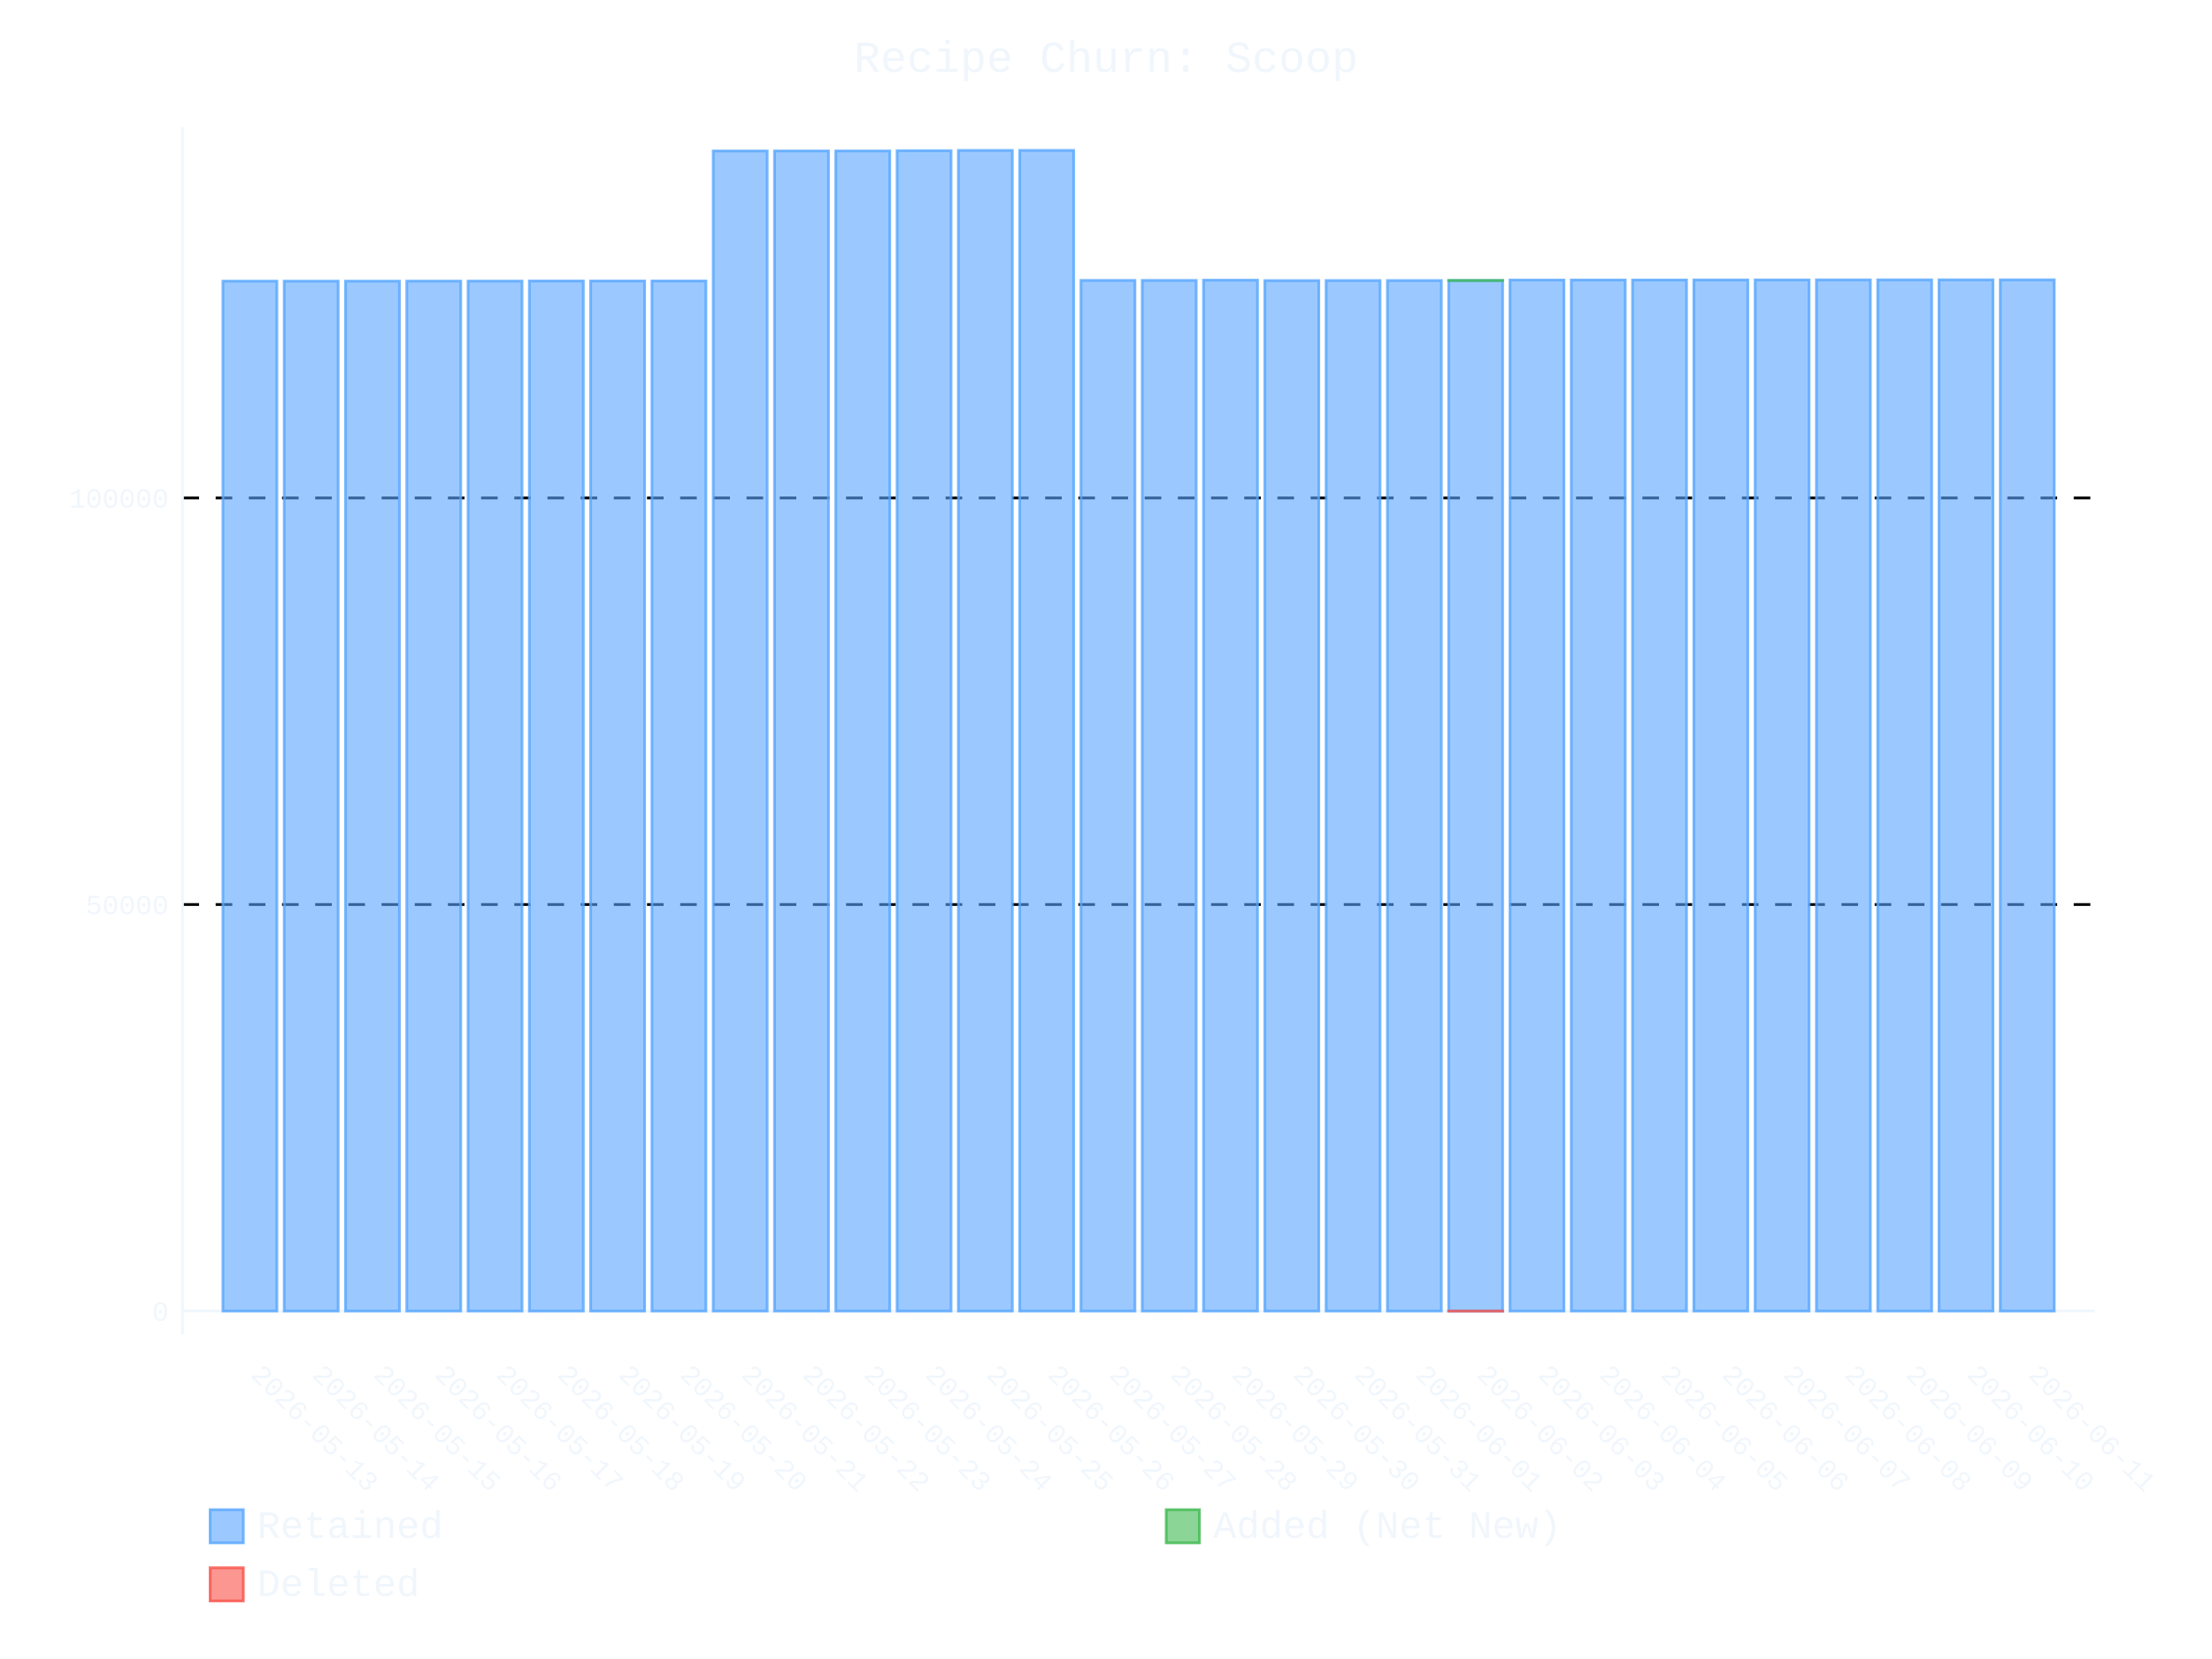
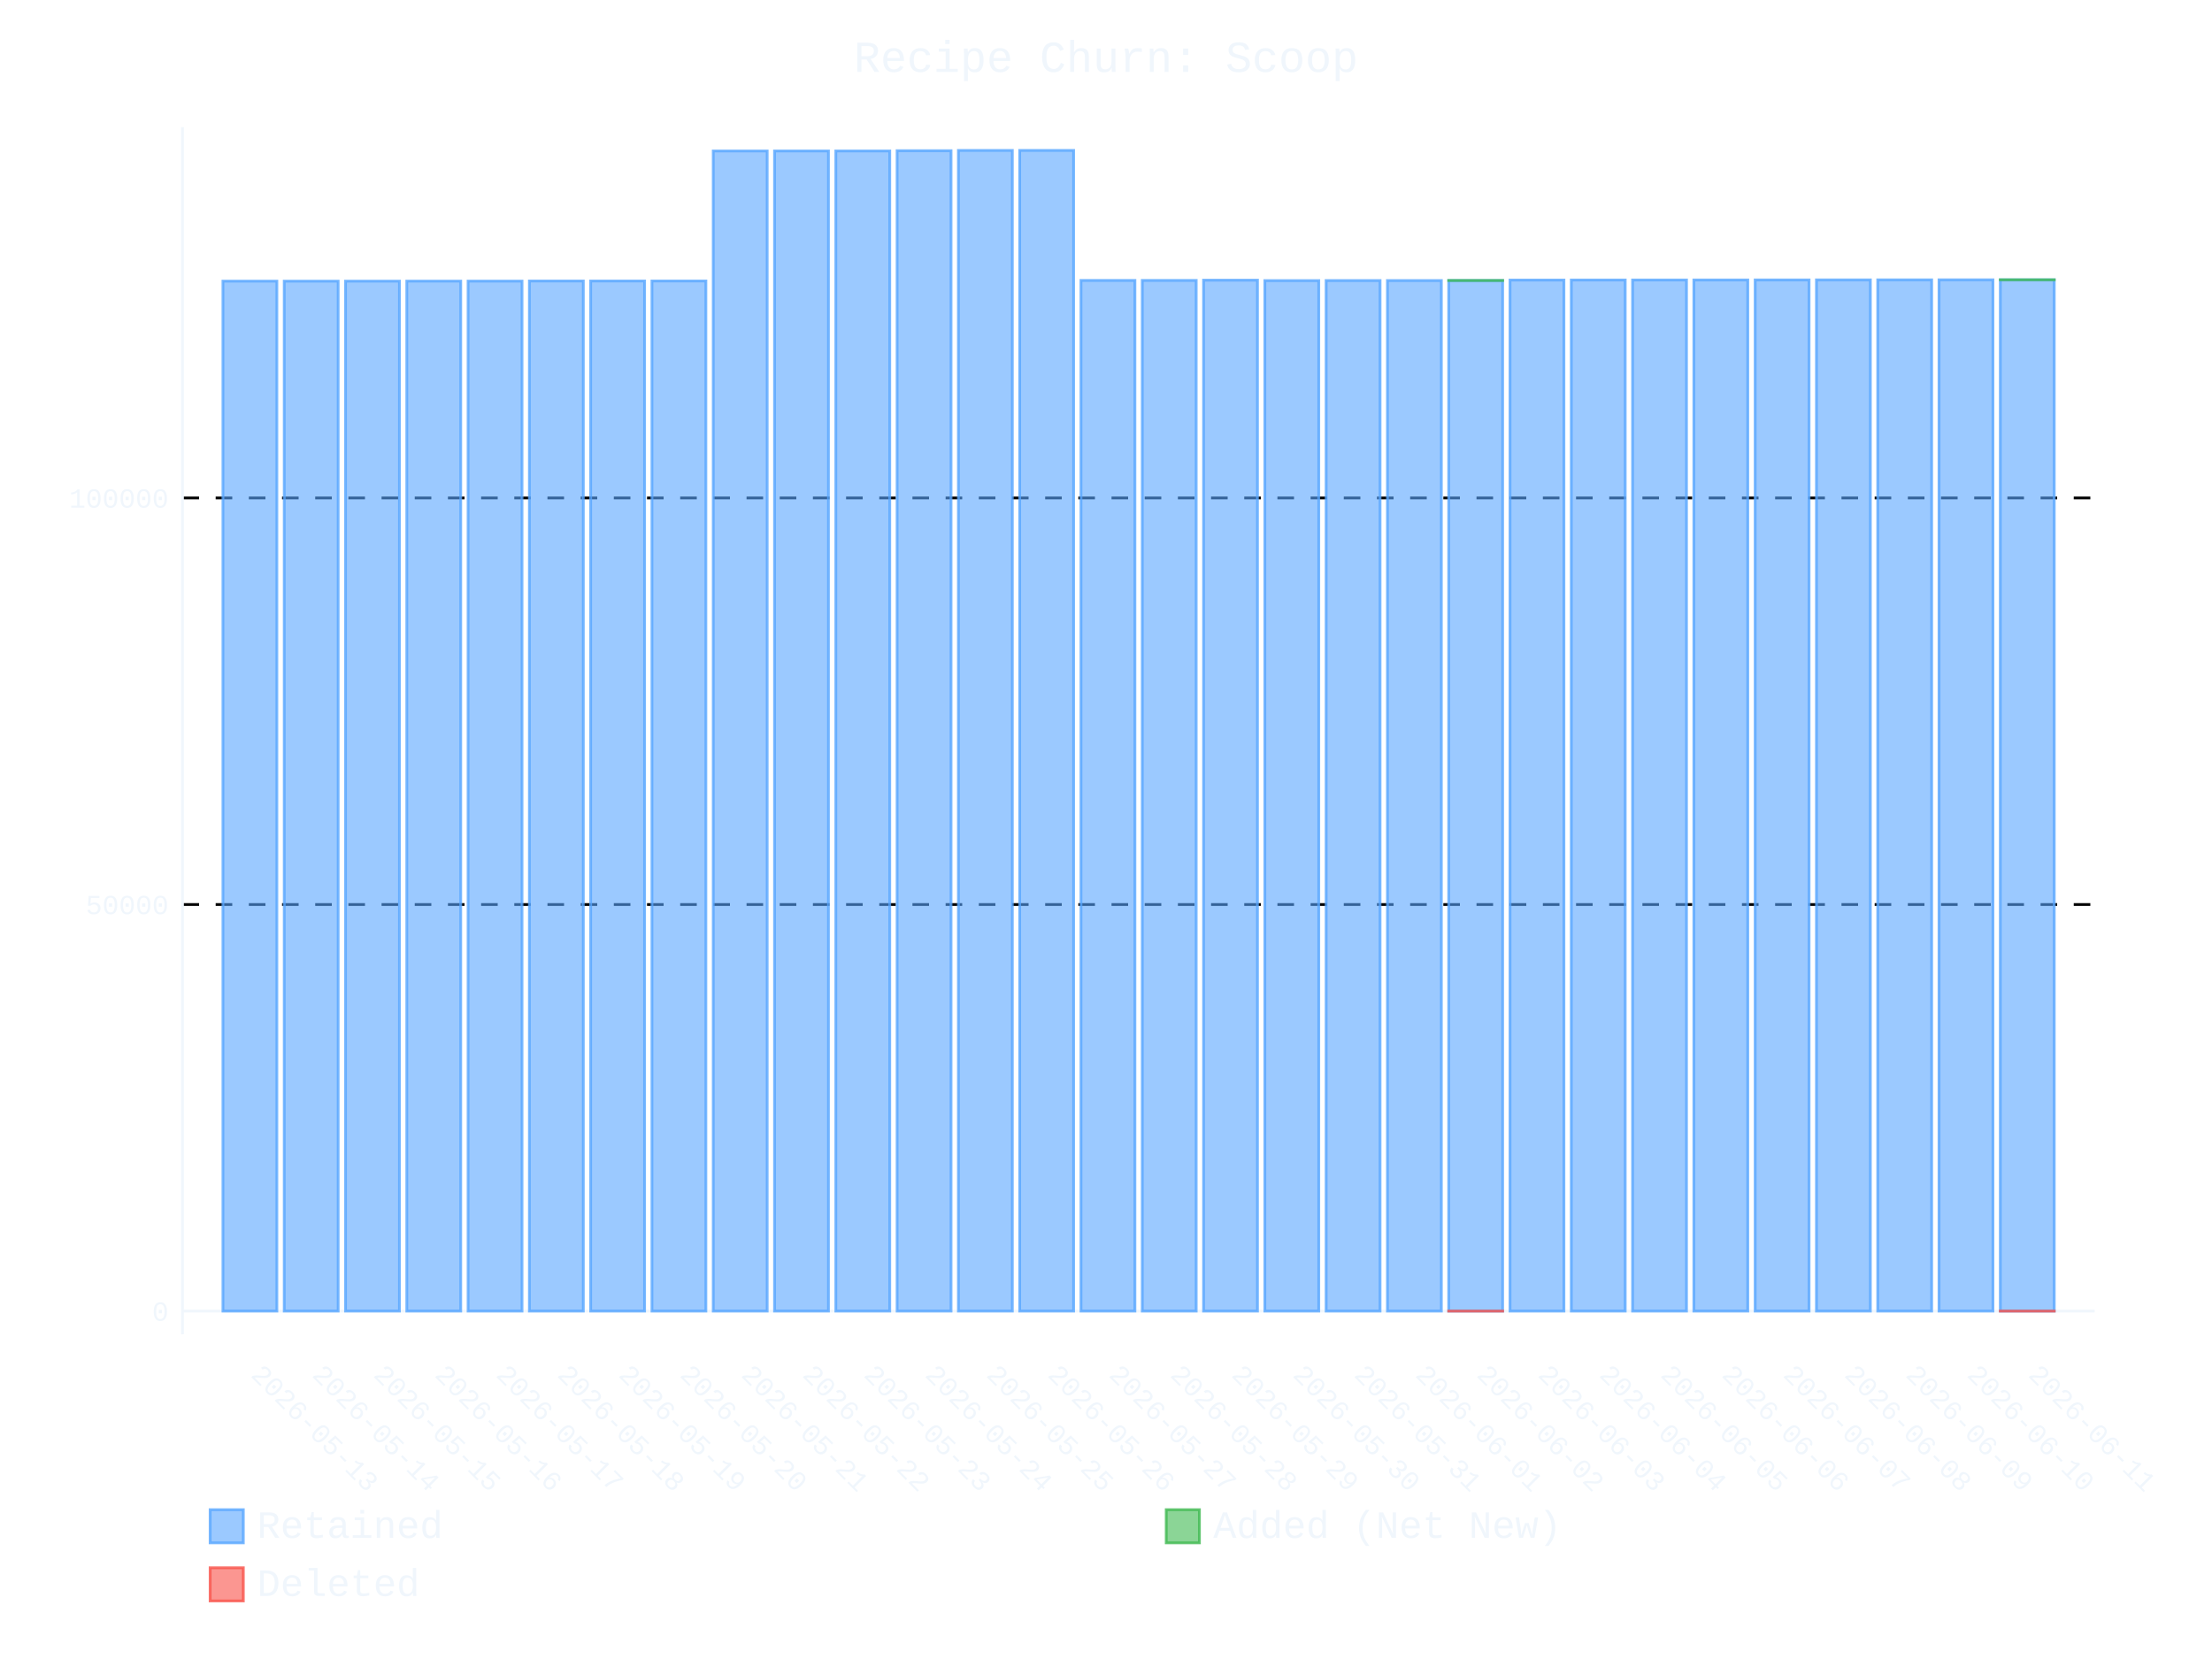
- <svg xmlns="http://www.w3.org/2000/svg" id="chart-18e4ac6b-4e52-41f9-841d-85074f6e7eaa" class="pygal-chart" viewBox="0 0 800 600">
+ <svg xmlns="http://www.w3.org/2000/svg" id="chart-e19e5644-bbbb-4cd6-b72f-04212e813f81" class="pygal-chart" viewBox="0 0 800 600">
  <defs>
-     <style type="text/css">#chart-18e4ac6b-4e52-41f9-841d-85074f6e7eaa{-webkit-user-select:none;-webkit-font-smoothing:antialiased;font-family:Consolas,"Liberation Mono",Menlo,Courier,monospace}#chart-18e4ac6b-4e52-41f9-841d-85074f6e7eaa .title{font-family:Consolas,"Liberation Mono",Menlo,Courier,monospace;font-size:16px}#chart-18e4ac6b-4e52-41f9-841d-85074f6e7eaa .legends .legend text{font-family:Consolas,"Liberation Mono",Menlo,Courier,monospace;font-size:14px}#chart-18e4ac6b-4e52-41f9-841d-85074f6e7eaa .axis text{font-family:Consolas,"Liberation Mono",Menlo,Courier,monospace;font-size:10px}#chart-18e4ac6b-4e52-41f9-841d-85074f6e7eaa .axis text.major{font-family:Consolas,"Liberation Mono",Menlo,Courier,monospace;font-size:10px}#chart-18e4ac6b-4e52-41f9-841d-85074f6e7eaa .text-overlay text.value{font-family:Consolas,"Liberation Mono",Menlo,Courier,monospace;font-size:16px}#chart-18e4ac6b-4e52-41f9-841d-85074f6e7eaa .text-overlay text.label{font-family:Consolas,"Liberation Mono",Menlo,Courier,monospace;font-size:10px}#chart-18e4ac6b-4e52-41f9-841d-85074f6e7eaa .tooltip{font-family:Consolas,"Liberation Mono",Menlo,Courier,monospace;font-size:14px}#chart-18e4ac6b-4e52-41f9-841d-85074f6e7eaa text.no_data{font-family:Consolas,"Liberation Mono",Menlo,Courier,monospace;font-size:64px}
- #chart-18e4ac6b-4e52-41f9-841d-85074f6e7eaa{background-color:transparent}#chart-18e4ac6b-4e52-41f9-841d-85074f6e7eaa path,#chart-18e4ac6b-4e52-41f9-841d-85074f6e7eaa line,#chart-18e4ac6b-4e52-41f9-841d-85074f6e7eaa rect,#chart-18e4ac6b-4e52-41f9-841d-85074f6e7eaa circle{-webkit-transition:400ms ease-in;-moz-transition:400ms ease-in;transition:400ms ease-in}#chart-18e4ac6b-4e52-41f9-841d-85074f6e7eaa .graph &gt; .background{fill:transparent}#chart-18e4ac6b-4e52-41f9-841d-85074f6e7eaa .plot &gt; .background{fill:transparent}#chart-18e4ac6b-4e52-41f9-841d-85074f6e7eaa .graph{fill:#f0f6fc}#chart-18e4ac6b-4e52-41f9-841d-85074f6e7eaa text.no_data{fill:#f0f6fc}#chart-18e4ac6b-4e52-41f9-841d-85074f6e7eaa .title{fill:#f0f6fc}#chart-18e4ac6b-4e52-41f9-841d-85074f6e7eaa .legends .legend text{fill:#f0f6fc}#chart-18e4ac6b-4e52-41f9-841d-85074f6e7eaa .legends .legend:hover text{fill:#f0f6fc}#chart-18e4ac6b-4e52-41f9-841d-85074f6e7eaa .axis .line{stroke:#f0f6fc}#chart-18e4ac6b-4e52-41f9-841d-85074f6e7eaa .axis .guide.line{stroke:#9198a1}#chart-18e4ac6b-4e52-41f9-841d-85074f6e7eaa .axis .major.line{stroke:#f0f6fc}#chart-18e4ac6b-4e52-41f9-841d-85074f6e7eaa .axis text.major{fill:#f0f6fc}#chart-18e4ac6b-4e52-41f9-841d-85074f6e7eaa .axis.y .guides:hover .guide.line,#chart-18e4ac6b-4e52-41f9-841d-85074f6e7eaa .line-graph .axis.x .guides:hover .guide.line,#chart-18e4ac6b-4e52-41f9-841d-85074f6e7eaa .stackedline-graph .axis.x .guides:hover .guide.line,#chart-18e4ac6b-4e52-41f9-841d-85074f6e7eaa .xy-graph .axis.x .guides:hover .guide.line{stroke:#f0f6fc}#chart-18e4ac6b-4e52-41f9-841d-85074f6e7eaa .axis .guides:hover text{fill:#f0f6fc}#chart-18e4ac6b-4e52-41f9-841d-85074f6e7eaa .reactive{fill-opacity:.6;stroke-opacity:.8;stroke-width:1}#chart-18e4ac6b-4e52-41f9-841d-85074f6e7eaa .ci{stroke:#f0f6fc}#chart-18e4ac6b-4e52-41f9-841d-85074f6e7eaa .reactive.active,#chart-18e4ac6b-4e52-41f9-841d-85074f6e7eaa .active .reactive{fill-opacity:.9;stroke-opacity:.9;stroke-width:4}#chart-18e4ac6b-4e52-41f9-841d-85074f6e7eaa .ci .reactive.active{stroke-width:1.5}#chart-18e4ac6b-4e52-41f9-841d-85074f6e7eaa .series text{fill:#f0f6fc}#chart-18e4ac6b-4e52-41f9-841d-85074f6e7eaa .tooltip rect{fill:transparent;stroke:#f0f6fc;-webkit-transition:opacity 400ms ease-in;-moz-transition:opacity 400ms ease-in;transition:opacity 400ms ease-in}#chart-18e4ac6b-4e52-41f9-841d-85074f6e7eaa .tooltip .label{fill:#f0f6fc}#chart-18e4ac6b-4e52-41f9-841d-85074f6e7eaa .tooltip .label{fill:#f0f6fc}#chart-18e4ac6b-4e52-41f9-841d-85074f6e7eaa .tooltip .legend{font-size:.8em;fill:#9198a1}#chart-18e4ac6b-4e52-41f9-841d-85074f6e7eaa .tooltip .x_label{font-size:.6em;fill:#f0f6fc}#chart-18e4ac6b-4e52-41f9-841d-85074f6e7eaa .tooltip .xlink{font-size:.5em;text-decoration:underline}#chart-18e4ac6b-4e52-41f9-841d-85074f6e7eaa .tooltip .value{font-size:1.5em}#chart-18e4ac6b-4e52-41f9-841d-85074f6e7eaa .bound{font-size:.5em}#chart-18e4ac6b-4e52-41f9-841d-85074f6e7eaa .max-value{font-size:.75em;fill:#9198a1}#chart-18e4ac6b-4e52-41f9-841d-85074f6e7eaa .map-element{fill:transparent;stroke:#9198a1 !important}#chart-18e4ac6b-4e52-41f9-841d-85074f6e7eaa .map-element .reactive{fill-opacity:inherit;stroke-opacity:inherit}#chart-18e4ac6b-4e52-41f9-841d-85074f6e7eaa .color-0,#chart-18e4ac6b-4e52-41f9-841d-85074f6e7eaa .color-0 a:visited{stroke:#58a6ff;fill:#58a6ff}#chart-18e4ac6b-4e52-41f9-841d-85074f6e7eaa .color-1,#chart-18e4ac6b-4e52-41f9-841d-85074f6e7eaa .color-1 a:visited{stroke:#3fb950;fill:#3fb950}#chart-18e4ac6b-4e52-41f9-841d-85074f6e7eaa .color-2,#chart-18e4ac6b-4e52-41f9-841d-85074f6e7eaa .color-2 a:visited{stroke:#f85149;fill:#f85149}#chart-18e4ac6b-4e52-41f9-841d-85074f6e7eaa .text-overlay .color-0 text{fill:black}#chart-18e4ac6b-4e52-41f9-841d-85074f6e7eaa .text-overlay .color-1 text{fill:black}#chart-18e4ac6b-4e52-41f9-841d-85074f6e7eaa .text-overlay .color-2 text{fill:black}
- #chart-18e4ac6b-4e52-41f9-841d-85074f6e7eaa text.no_data{text-anchor:middle}#chart-18e4ac6b-4e52-41f9-841d-85074f6e7eaa .guide.line{fill:none}#chart-18e4ac6b-4e52-41f9-841d-85074f6e7eaa .centered{text-anchor:middle}#chart-18e4ac6b-4e52-41f9-841d-85074f6e7eaa .title{text-anchor:middle}#chart-18e4ac6b-4e52-41f9-841d-85074f6e7eaa .legends .legend text{fill-opacity:1}#chart-18e4ac6b-4e52-41f9-841d-85074f6e7eaa .axis.x text{text-anchor:middle}#chart-18e4ac6b-4e52-41f9-841d-85074f6e7eaa .axis.x:not(.web) text[transform]{text-anchor:start}#chart-18e4ac6b-4e52-41f9-841d-85074f6e7eaa .axis.x:not(.web) text[transform].backwards{text-anchor:end}#chart-18e4ac6b-4e52-41f9-841d-85074f6e7eaa .axis.y text{text-anchor:end}#chart-18e4ac6b-4e52-41f9-841d-85074f6e7eaa .axis.y text[transform].backwards{text-anchor:start}#chart-18e4ac6b-4e52-41f9-841d-85074f6e7eaa .axis.y2 text{text-anchor:start}#chart-18e4ac6b-4e52-41f9-841d-85074f6e7eaa .axis.y2 text[transform].backwards{text-anchor:end}#chart-18e4ac6b-4e52-41f9-841d-85074f6e7eaa .axis .guide.line{stroke-dasharray:4,4;stroke:black}#chart-18e4ac6b-4e52-41f9-841d-85074f6e7eaa .axis .major.guide.line{stroke-dasharray:6,6;stroke:black}#chart-18e4ac6b-4e52-41f9-841d-85074f6e7eaa .horizontal .axis.y .guide.line,#chart-18e4ac6b-4e52-41f9-841d-85074f6e7eaa .horizontal .axis.y2 .guide.line,#chart-18e4ac6b-4e52-41f9-841d-85074f6e7eaa .vertical .axis.x .guide.line{opacity:0}#chart-18e4ac6b-4e52-41f9-841d-85074f6e7eaa .horizontal .axis.always_show .guide.line,#chart-18e4ac6b-4e52-41f9-841d-85074f6e7eaa .vertical .axis.always_show .guide.line{opacity:1 !important}#chart-18e4ac6b-4e52-41f9-841d-85074f6e7eaa .axis.y .guides:hover .guide.line,#chart-18e4ac6b-4e52-41f9-841d-85074f6e7eaa .axis.y2 .guides:hover .guide.line,#chart-18e4ac6b-4e52-41f9-841d-85074f6e7eaa .axis.x .guides:hover .guide.line{opacity:1}#chart-18e4ac6b-4e52-41f9-841d-85074f6e7eaa .axis .guides:hover text{opacity:1}#chart-18e4ac6b-4e52-41f9-841d-85074f6e7eaa .nofill{fill:none}#chart-18e4ac6b-4e52-41f9-841d-85074f6e7eaa .subtle-fill{fill-opacity:.2}#chart-18e4ac6b-4e52-41f9-841d-85074f6e7eaa .dot{stroke-width:1px;fill-opacity:1;stroke-opacity:1}#chart-18e4ac6b-4e52-41f9-841d-85074f6e7eaa .dot.active{stroke-width:5px}#chart-18e4ac6b-4e52-41f9-841d-85074f6e7eaa .dot.negative{fill:transparent}#chart-18e4ac6b-4e52-41f9-841d-85074f6e7eaa text,#chart-18e4ac6b-4e52-41f9-841d-85074f6e7eaa tspan{stroke:none !important}#chart-18e4ac6b-4e52-41f9-841d-85074f6e7eaa .series text.active{opacity:1}#chart-18e4ac6b-4e52-41f9-841d-85074f6e7eaa .tooltip rect{fill-opacity:.95;stroke-width:.5}#chart-18e4ac6b-4e52-41f9-841d-85074f6e7eaa .tooltip text{fill-opacity:1}#chart-18e4ac6b-4e52-41f9-841d-85074f6e7eaa .showable{visibility:hidden}#chart-18e4ac6b-4e52-41f9-841d-85074f6e7eaa .showable.shown{visibility:visible}#chart-18e4ac6b-4e52-41f9-841d-85074f6e7eaa .gauge-background{fill:rgba(229,229,229,1);stroke:none}#chart-18e4ac6b-4e52-41f9-841d-85074f6e7eaa .bg-lines{stroke:transparent;stroke-width:2px}</style>
+     <style type="text/css">#chart-e19e5644-bbbb-4cd6-b72f-04212e813f81{-webkit-user-select:none;-webkit-font-smoothing:antialiased;font-family:Consolas,"Liberation Mono",Menlo,Courier,monospace}#chart-e19e5644-bbbb-4cd6-b72f-04212e813f81 .title{font-family:Consolas,"Liberation Mono",Menlo,Courier,monospace;font-size:16px}#chart-e19e5644-bbbb-4cd6-b72f-04212e813f81 .legends .legend text{font-family:Consolas,"Liberation Mono",Menlo,Courier,monospace;font-size:14px}#chart-e19e5644-bbbb-4cd6-b72f-04212e813f81 .axis text{font-family:Consolas,"Liberation Mono",Menlo,Courier,monospace;font-size:10px}#chart-e19e5644-bbbb-4cd6-b72f-04212e813f81 .axis text.major{font-family:Consolas,"Liberation Mono",Menlo,Courier,monospace;font-size:10px}#chart-e19e5644-bbbb-4cd6-b72f-04212e813f81 .text-overlay text.value{font-family:Consolas,"Liberation Mono",Menlo,Courier,monospace;font-size:16px}#chart-e19e5644-bbbb-4cd6-b72f-04212e813f81 .text-overlay text.label{font-family:Consolas,"Liberation Mono",Menlo,Courier,monospace;font-size:10px}#chart-e19e5644-bbbb-4cd6-b72f-04212e813f81 .tooltip{font-family:Consolas,"Liberation Mono",Menlo,Courier,monospace;font-size:14px}#chart-e19e5644-bbbb-4cd6-b72f-04212e813f81 text.no_data{font-family:Consolas,"Liberation Mono",Menlo,Courier,monospace;font-size:64px}
+ #chart-e19e5644-bbbb-4cd6-b72f-04212e813f81{background-color:transparent}#chart-e19e5644-bbbb-4cd6-b72f-04212e813f81 path,#chart-e19e5644-bbbb-4cd6-b72f-04212e813f81 line,#chart-e19e5644-bbbb-4cd6-b72f-04212e813f81 rect,#chart-e19e5644-bbbb-4cd6-b72f-04212e813f81 circle{-webkit-transition:400ms ease-in;-moz-transition:400ms ease-in;transition:400ms ease-in}#chart-e19e5644-bbbb-4cd6-b72f-04212e813f81 .graph &gt; .background{fill:transparent}#chart-e19e5644-bbbb-4cd6-b72f-04212e813f81 .plot &gt; .background{fill:transparent}#chart-e19e5644-bbbb-4cd6-b72f-04212e813f81 .graph{fill:#f0f6fc}#chart-e19e5644-bbbb-4cd6-b72f-04212e813f81 text.no_data{fill:#f0f6fc}#chart-e19e5644-bbbb-4cd6-b72f-04212e813f81 .title{fill:#f0f6fc}#chart-e19e5644-bbbb-4cd6-b72f-04212e813f81 .legends .legend text{fill:#f0f6fc}#chart-e19e5644-bbbb-4cd6-b72f-04212e813f81 .legends .legend:hover text{fill:#f0f6fc}#chart-e19e5644-bbbb-4cd6-b72f-04212e813f81 .axis .line{stroke:#f0f6fc}#chart-e19e5644-bbbb-4cd6-b72f-04212e813f81 .axis .guide.line{stroke:#9198a1}#chart-e19e5644-bbbb-4cd6-b72f-04212e813f81 .axis .major.line{stroke:#f0f6fc}#chart-e19e5644-bbbb-4cd6-b72f-04212e813f81 .axis text.major{fill:#f0f6fc}#chart-e19e5644-bbbb-4cd6-b72f-04212e813f81 .axis.y .guides:hover .guide.line,#chart-e19e5644-bbbb-4cd6-b72f-04212e813f81 .line-graph .axis.x .guides:hover .guide.line,#chart-e19e5644-bbbb-4cd6-b72f-04212e813f81 .stackedline-graph .axis.x .guides:hover .guide.line,#chart-e19e5644-bbbb-4cd6-b72f-04212e813f81 .xy-graph .axis.x .guides:hover .guide.line{stroke:#f0f6fc}#chart-e19e5644-bbbb-4cd6-b72f-04212e813f81 .axis .guides:hover text{fill:#f0f6fc}#chart-e19e5644-bbbb-4cd6-b72f-04212e813f81 .reactive{fill-opacity:.6;stroke-opacity:.8;stroke-width:1}#chart-e19e5644-bbbb-4cd6-b72f-04212e813f81 .ci{stroke:#f0f6fc}#chart-e19e5644-bbbb-4cd6-b72f-04212e813f81 .reactive.active,#chart-e19e5644-bbbb-4cd6-b72f-04212e813f81 .active .reactive{fill-opacity:.9;stroke-opacity:.9;stroke-width:4}#chart-e19e5644-bbbb-4cd6-b72f-04212e813f81 .ci .reactive.active{stroke-width:1.5}#chart-e19e5644-bbbb-4cd6-b72f-04212e813f81 .series text{fill:#f0f6fc}#chart-e19e5644-bbbb-4cd6-b72f-04212e813f81 .tooltip rect{fill:transparent;stroke:#f0f6fc;-webkit-transition:opacity 400ms ease-in;-moz-transition:opacity 400ms ease-in;transition:opacity 400ms ease-in}#chart-e19e5644-bbbb-4cd6-b72f-04212e813f81 .tooltip .label{fill:#f0f6fc}#chart-e19e5644-bbbb-4cd6-b72f-04212e813f81 .tooltip .label{fill:#f0f6fc}#chart-e19e5644-bbbb-4cd6-b72f-04212e813f81 .tooltip .legend{font-size:.8em;fill:#9198a1}#chart-e19e5644-bbbb-4cd6-b72f-04212e813f81 .tooltip .x_label{font-size:.6em;fill:#f0f6fc}#chart-e19e5644-bbbb-4cd6-b72f-04212e813f81 .tooltip .xlink{font-size:.5em;text-decoration:underline}#chart-e19e5644-bbbb-4cd6-b72f-04212e813f81 .tooltip .value{font-size:1.5em}#chart-e19e5644-bbbb-4cd6-b72f-04212e813f81 .bound{font-size:.5em}#chart-e19e5644-bbbb-4cd6-b72f-04212e813f81 .max-value{font-size:.75em;fill:#9198a1}#chart-e19e5644-bbbb-4cd6-b72f-04212e813f81 .map-element{fill:transparent;stroke:#9198a1 !important}#chart-e19e5644-bbbb-4cd6-b72f-04212e813f81 .map-element .reactive{fill-opacity:inherit;stroke-opacity:inherit}#chart-e19e5644-bbbb-4cd6-b72f-04212e813f81 .color-0,#chart-e19e5644-bbbb-4cd6-b72f-04212e813f81 .color-0 a:visited{stroke:#58a6ff;fill:#58a6ff}#chart-e19e5644-bbbb-4cd6-b72f-04212e813f81 .color-1,#chart-e19e5644-bbbb-4cd6-b72f-04212e813f81 .color-1 a:visited{stroke:#3fb950;fill:#3fb950}#chart-e19e5644-bbbb-4cd6-b72f-04212e813f81 .color-2,#chart-e19e5644-bbbb-4cd6-b72f-04212e813f81 .color-2 a:visited{stroke:#f85149;fill:#f85149}#chart-e19e5644-bbbb-4cd6-b72f-04212e813f81 .text-overlay .color-0 text{fill:black}#chart-e19e5644-bbbb-4cd6-b72f-04212e813f81 .text-overlay .color-1 text{fill:black}#chart-e19e5644-bbbb-4cd6-b72f-04212e813f81 .text-overlay .color-2 text{fill:black}
+ #chart-e19e5644-bbbb-4cd6-b72f-04212e813f81 text.no_data{text-anchor:middle}#chart-e19e5644-bbbb-4cd6-b72f-04212e813f81 .guide.line{fill:none}#chart-e19e5644-bbbb-4cd6-b72f-04212e813f81 .centered{text-anchor:middle}#chart-e19e5644-bbbb-4cd6-b72f-04212e813f81 .title{text-anchor:middle}#chart-e19e5644-bbbb-4cd6-b72f-04212e813f81 .legends .legend text{fill-opacity:1}#chart-e19e5644-bbbb-4cd6-b72f-04212e813f81 .axis.x text{text-anchor:middle}#chart-e19e5644-bbbb-4cd6-b72f-04212e813f81 .axis.x:not(.web) text[transform]{text-anchor:start}#chart-e19e5644-bbbb-4cd6-b72f-04212e813f81 .axis.x:not(.web) text[transform].backwards{text-anchor:end}#chart-e19e5644-bbbb-4cd6-b72f-04212e813f81 .axis.y text{text-anchor:end}#chart-e19e5644-bbbb-4cd6-b72f-04212e813f81 .axis.y text[transform].backwards{text-anchor:start}#chart-e19e5644-bbbb-4cd6-b72f-04212e813f81 .axis.y2 text{text-anchor:start}#chart-e19e5644-bbbb-4cd6-b72f-04212e813f81 .axis.y2 text[transform].backwards{text-anchor:end}#chart-e19e5644-bbbb-4cd6-b72f-04212e813f81 .axis .guide.line{stroke-dasharray:4,4;stroke:black}#chart-e19e5644-bbbb-4cd6-b72f-04212e813f81 .axis .major.guide.line{stroke-dasharray:6,6;stroke:black}#chart-e19e5644-bbbb-4cd6-b72f-04212e813f81 .horizontal .axis.y .guide.line,#chart-e19e5644-bbbb-4cd6-b72f-04212e813f81 .horizontal .axis.y2 .guide.line,#chart-e19e5644-bbbb-4cd6-b72f-04212e813f81 .vertical .axis.x .guide.line{opacity:0}#chart-e19e5644-bbbb-4cd6-b72f-04212e813f81 .horizontal .axis.always_show .guide.line,#chart-e19e5644-bbbb-4cd6-b72f-04212e813f81 .vertical .axis.always_show .guide.line{opacity:1 !important}#chart-e19e5644-bbbb-4cd6-b72f-04212e813f81 .axis.y .guides:hover .guide.line,#chart-e19e5644-bbbb-4cd6-b72f-04212e813f81 .axis.y2 .guides:hover .guide.line,#chart-e19e5644-bbbb-4cd6-b72f-04212e813f81 .axis.x .guides:hover .guide.line{opacity:1}#chart-e19e5644-bbbb-4cd6-b72f-04212e813f81 .axis .guides:hover text{opacity:1}#chart-e19e5644-bbbb-4cd6-b72f-04212e813f81 .nofill{fill:none}#chart-e19e5644-bbbb-4cd6-b72f-04212e813f81 .subtle-fill{fill-opacity:.2}#chart-e19e5644-bbbb-4cd6-b72f-04212e813f81 .dot{stroke-width:1px;fill-opacity:1;stroke-opacity:1}#chart-e19e5644-bbbb-4cd6-b72f-04212e813f81 .dot.active{stroke-width:5px}#chart-e19e5644-bbbb-4cd6-b72f-04212e813f81 .dot.negative{fill:transparent}#chart-e19e5644-bbbb-4cd6-b72f-04212e813f81 text,#chart-e19e5644-bbbb-4cd6-b72f-04212e813f81 tspan{stroke:none !important}#chart-e19e5644-bbbb-4cd6-b72f-04212e813f81 .series text.active{opacity:1}#chart-e19e5644-bbbb-4cd6-b72f-04212e813f81 .tooltip rect{fill-opacity:.95;stroke-width:.5}#chart-e19e5644-bbbb-4cd6-b72f-04212e813f81 .tooltip text{fill-opacity:1}#chart-e19e5644-bbbb-4cd6-b72f-04212e813f81 .showable{visibility:hidden}#chart-e19e5644-bbbb-4cd6-b72f-04212e813f81 .showable.shown{visibility:visible}#chart-e19e5644-bbbb-4cd6-b72f-04212e813f81 .gauge-background{fill:rgba(229,229,229,1);stroke:none}#chart-e19e5644-bbbb-4cd6-b72f-04212e813f81 .bg-lines{stroke:transparent;stroke-width:2px}</style>
  </defs>
  <g class="graph stackedbar-graph vertical">
    <rect x="0" y="0" width="800" height="600" class="background" />
    <g transform="translate(66, 46)" class="plot">
      <rect x="0" y="0" width="691.574" height="436.574" class="background" />
      <g class="axis y always_show">
        <g class="guides">
          <path d="M0 428.172 h691.574" class="axis major line" />
          <text x="-5" y="431.672" class="major">0</text>
        </g>
        <g class="guides">
          <path d="M0 281.133 h691.574" class="major guide line" />
          <text x="-5" y="284.633" class="major">50000</text>
        </g>
        <g class="guides">
          <path d="M0 134.094 h691.574" class="major guide line" />
          <text x="-5" y="137.594" class="major">100000</text>
        </g>
      </g>
      <g class="axis x">
        <path d="M0 0 v436.574" class="line" />
        <g class="guides">
          <path d="M24.382 0 v436.574" class="guide line" />
          <text x="24.382" y="451.574" class="" transform="rotate(45 24.3824 451.5736)">2026-05-13</text>
        </g>
        <g class="guides">
          <path d="M46.548 0 v436.574" class="guide line" />
          <text x="46.548" y="451.574" class="" transform="rotate(45 46.54822 451.5736)">2026-05-14</text>
        </g>
        <g class="guides">
          <path d="M68.714 0 v436.574" class="guide line" />
          <text x="68.714" y="451.574" class="" transform="rotate(45 68.71404 451.5736)">2026-05-15</text>
        </g>
        <g class="guides">
          <path d="M90.88 0 v436.574" class="guide line" />
          <text x="90.88" y="451.574" class="" transform="rotate(45 90.87986 451.5736)">2026-05-16</text>
        </g>
        <g class="guides">
          <path d="M113.046 0 v436.574" class="guide line" />
          <text x="113.046" y="451.574" class="" transform="rotate(45 113.0457 451.5736)">2026-05-17</text>
        </g>
        <g class="guides">
          <path d="M135.212 0 v436.574" class="guide line" />
          <text x="135.212" y="451.574" class="" transform="rotate(45 135.2115 451.5736)">2026-05-18</text>
        </g>
        <g class="guides">
          <path d="M157.377 0 v436.574" class="guide line" />
          <text x="157.377" y="451.574" class="" transform="rotate(45 157.3773 451.5736)">2026-05-19</text>
        </g>
        <g class="guides">
          <path d="M179.543 0 v436.574" class="guide line" />
          <text x="179.543" y="451.574" class="" transform="rotate(45 179.5431 451.5736)">2026-05-20</text>
        </g>
        <g class="guides">
          <path d="M201.709 0 v436.574" class="guide line" />
          <text x="201.709" y="451.574" class="" transform="rotate(45 201.709 451.5736)">2026-05-21</text>
        </g>
        <g class="guides">
          <path d="M223.875 0 v436.574" class="guide line" />
          <text x="223.875" y="451.574" class="" transform="rotate(45 223.8748 451.5736)">2026-05-22</text>
        </g>
        <g class="guides">
          <path d="M246.041 0 v436.574" class="guide line" />
          <text x="246.041" y="451.574" class="" transform="rotate(45 246.0406 451.5736)">2026-05-23</text>
        </g>
        <g class="guides">
          <path d="M268.206 0 v436.574" class="guide line" />
          <text x="268.206" y="451.574" class="" transform="rotate(45 268.2064 451.5736)">2026-05-24</text>
        </g>
        <g class="guides">
          <path d="M290.372 0 v436.574" class="guide line" />
          <text x="290.372" y="451.574" class="" transform="rotate(45 290.3722 451.5736)">2026-05-25</text>
        </g>
        <g class="guides">
          <path d="M312.538 0 v436.574" class="guide line" />
          <text x="312.538" y="451.574" class="" transform="rotate(45 312.5381 451.5736)">2026-05-26</text>
        </g>
        <g class="guides">
          <path d="M334.704 0 v436.574" class="guide line" />
          <text x="334.704" y="451.574" class="" transform="rotate(45 334.7039 451.5736)">2026-05-27</text>
        </g>
        <g class="guides">
          <path d="M356.87 0 v436.574" class="guide line" />
          <text x="356.87" y="451.574" class="" transform="rotate(45 356.8697 451.5736)">2026-05-28</text>
        </g>
        <g class="guides">
          <path d="M379.036 0 v436.574" class="guide line" />
          <text x="379.036" y="451.574" class="" transform="rotate(45 379.0355 451.5736)">2026-05-29</text>
        </g>
        <g class="guides">
          <path d="M401.201 0 v436.574" class="guide line" />
          <text x="401.201" y="451.574" class="" transform="rotate(45 401.2013 451.5736)">2026-05-30</text>
        </g>
        <g class="guides">
          <path d="M423.367 0 v436.574" class="guide line" />
          <text x="423.367" y="451.574" class="" transform="rotate(45 423.3672 451.5736)">2026-05-31</text>
        </g>
        <g class="guides">
          <path d="M445.533 0 v436.574" class="guide line" />
          <text x="445.533" y="451.574" class="" transform="rotate(45 445.533 451.5736)">2026-06-01</text>
        </g>
        <g class="guides">
          <path d="M467.699 0 v436.574" class="guide line" />
          <text x="467.699" y="451.574" class="" transform="rotate(45 467.6988 451.5736)">2026-06-02</text>
        </g>
        <g class="guides">
          <path d="M489.865 0 v436.574" class="guide line" />
          <text x="489.865" y="451.574" class="" transform="rotate(45 489.8646 451.5736)">2026-06-03</text>
        </g>
        <g class="guides">
          <path d="M512.03 0 v436.574" class="guide line" />
          <text x="512.03" y="451.574" class="" transform="rotate(45 512.0304 451.5736)">2026-06-04</text>
        </g>
        <g class="guides">
          <path d="M534.196 0 v436.574" class="guide line" />
          <text x="534.196" y="451.574" class="" transform="rotate(45 534.1963 451.5736)">2026-06-05</text>
        </g>
        <g class="guides">
          <path d="M556.362 0 v436.574" class="guide line" />
          <text x="556.362" y="451.574" class="" transform="rotate(45 556.3621 451.5736)">2026-06-06</text>
        </g>
        <g class="guides">
          <path d="M578.528 0 v436.574" class="guide line" />
          <text x="578.528" y="451.574" class="" transform="rotate(45 578.5279 451.5736)">2026-06-07</text>
        </g>
        <g class="guides">
          <path d="M600.694 0 v436.574" class="guide line" />
          <text x="600.694" y="451.574" class="" transform="rotate(45 600.6937 451.5736)">2026-06-08</text>
        </g>
        <g class="guides">
          <path d="M622.86 0 v436.574" class="guide line" />
          <text x="622.86" y="451.574" class="" transform="rotate(45 622.8596 451.5736)">2026-06-09</text>
        </g>
        <g class="guides">
          <path d="M645.025 0 v436.574" class="guide line" />
          <text x="645.025" y="451.574" class="" transform="rotate(45 645.0254 451.5736)">2026-06-10</text>
        </g>
        <g class="guides">
          <path d="M667.191 0 v436.574" class="guide line" />
          <text x="667.191" y="451.574" class="" transform="rotate(45 667.1912 451.5736)">2026-06-11</text>
        </g>
      </g>
      <g class="series serie-0 color-0">
        <g class="bars">
          <g class="bar">
            <rect x="14.629" y="55.672" rx="0" ry="0" width="19.506" height="372.5" class="rect reactive tooltip-trigger" />
          </g>
          <g class="bar">
            <rect x="36.795" y="55.678" rx="0" ry="0" width="19.506" height="372.494" class="rect reactive tooltip-trigger" />
          </g>
          <g class="bar">
            <rect x="58.961" y="55.675" rx="0" ry="0" width="19.506" height="372.497" class="rect reactive tooltip-trigger" />
          </g>
          <g class="bar">
            <rect x="81.127" y="55.666" rx="0" ry="0" width="19.506" height="372.506" class="rect reactive tooltip-trigger" />
          </g>
          <g class="bar">
            <rect x="103.293" y="55.663" rx="0" ry="0" width="19.506" height="372.509" class="rect reactive tooltip-trigger" />
          </g>
          <g class="bar">
            <rect x="125.459" y="55.625" rx="0" ry="0" width="19.506" height="372.547" class="rect reactive tooltip-trigger" />
          </g>
          <g class="bar">
            <rect x="147.624" y="55.622" rx="0" ry="0" width="19.506" height="372.55" class="rect reactive tooltip-trigger" />
          </g>
          <g class="bar">
            <rect x="169.79" y="55.619" rx="0" ry="0" width="19.506" height="372.553" class="rect reactive tooltip-trigger" />
          </g>
          <g class="bar">
            <rect x="191.956" y="8.602" rx="0" ry="0" width="19.506" height="419.571" class="rect reactive tooltip-trigger" />
          </g>
          <g class="bar">
            <rect x="214.122" y="8.599" rx="0" ry="0" width="19.506" height="419.574" class="rect reactive tooltip-trigger" />
          </g>
          <g class="bar">
            <rect x="236.288" y="8.599" rx="0" ry="0" width="19.506" height="419.574" class="rect reactive tooltip-trigger" />
          </g>
          <g class="bar">
            <rect x="258.453" y="8.504" rx="0" ry="0" width="19.506" height="419.668" class="rect reactive tooltip-trigger" />
          </g>
          <g class="bar">
            <rect x="280.619" y="8.399" rx="0" ry="0" width="19.506" height="419.773" class="rect reactive tooltip-trigger" />
          </g>
          <g class="bar">
            <rect x="302.785" y="8.396" rx="0" ry="0" width="19.506" height="419.776" class="rect reactive tooltip-trigger" />
          </g>
          <g class="bar">
            <rect x="324.951" y="55.413" rx="0" ry="0" width="19.506" height="372.759" class="rect reactive tooltip-trigger" />
          </g>
          <g class="bar">
            <rect x="347.117" y="55.41" rx="0" ry="0" width="19.506" height="372.762" class="rect reactive tooltip-trigger" />
          </g>
          <g class="bar">
            <rect x="369.283" y="55.322" rx="0" ry="0" width="19.506" height="372.85" class="rect reactive tooltip-trigger" />
          </g>
          <g class="bar">
            <rect x="391.448" y="55.483" rx="0" ry="0" width="19.506" height="372.689" class="rect reactive tooltip-trigger" />
          </g>
          <g class="bar">
            <rect x="413.614" y="55.457" rx="0" ry="0" width="19.506" height="372.715" class="rect reactive tooltip-trigger" />
          </g>
          <g class="bar">
            <rect x="435.78" y="55.457" rx="0" ry="0" width="19.506" height="372.715" class="rect reactive tooltip-trigger" />
          </g>
          <g class="bar">
            <rect x="457.946" y="55.454" rx="0" ry="0" width="19.506" height="372.718" class="rect reactive tooltip-trigger" />
          </g>
          <g class="bar">
            <rect x="480.112" y="55.278" rx="0" ry="0" width="19.506" height="372.894" class="rect reactive tooltip-trigger" />
          </g>
          <g class="bar">
            <rect x="502.277" y="55.263" rx="0" ry="0" width="19.506" height="372.909" class="rect reactive tooltip-trigger" />
          </g>
          <g class="bar">
            <rect x="524.443" y="55.257" rx="0" ry="0" width="19.506" height="372.915" class="rect reactive tooltip-trigger" />
          </g>
          <g class="bar">
            <rect x="546.609" y="55.248" rx="0" ry="0" width="19.506" height="372.924" class="rect reactive tooltip-trigger" />
          </g>
          <g class="bar">
            <rect x="568.775" y="55.236" rx="0" ry="0" width="19.506" height="372.936" class="rect reactive tooltip-trigger" />
          </g>
          <g class="bar">
            <rect x="590.941" y="55.219" rx="0" ry="0" width="19.506" height="372.953" class="rect reactive tooltip-trigger" />
          </g>
          <g class="bar">
            <rect x="613.107" y="55.207" rx="0" ry="0" width="19.506" height="372.965" class="rect reactive tooltip-trigger" />
          </g>
          <g class="bar">
            <rect x="635.272" y="55.198" rx="0" ry="0" width="19.506" height="372.974" class="rect reactive tooltip-trigger" />
          </g>
          <g class="bar">
            <rect x="657.438" y="55.198" rx="0" ry="0" width="19.506" height="372.974" class="rect reactive tooltip-trigger" />
          </g>
        </g>
      </g>
      <g class="series serie-1 color-1">
        <g class="bars">
          <g class="bar">
            <rect x="14.629" y="55.672" rx="0" ry="0" width="19.506" height="0.0" class="rect reactive tooltip-trigger" />
          </g>
          <g class="bar">
            <rect x="36.795" y="55.678" rx="0" ry="0" width="19.506" height="0.0" class="rect reactive tooltip-trigger" />
          </g>
          <g class="bar">
            <rect x="58.961" y="55.675" rx="0" ry="0" width="19.506" height="0.0" class="rect reactive tooltip-trigger" />
          </g>
          <g class="bar">
            <rect x="81.127" y="55.666" rx="0" ry="0" width="19.506" height="0.0" class="rect reactive tooltip-trigger" />
          </g>
          <g class="bar">
            <rect x="103.293" y="55.663" rx="0" ry="0" width="19.506" height="0.0" class="rect reactive tooltip-trigger" />
          </g>
          <g class="bar">
            <rect x="125.459" y="55.625" rx="0" ry="0" width="19.506" height="0.0" class="rect reactive tooltip-trigger" />
          </g>
          <g class="bar">
            <rect x="147.624" y="55.622" rx="0" ry="0" width="19.506" height="0.0" class="rect reactive tooltip-trigger" />
          </g>
          <g class="bar">
            <rect x="169.79" y="55.619" rx="0" ry="0" width="19.506" height="0.0" class="rect reactive tooltip-trigger" />
          </g>
          <g class="bar">
            <rect x="191.956" y="8.602" rx="0" ry="0" width="19.506" height="0.0" class="rect reactive tooltip-trigger" />
          </g>
          <g class="bar">
            <rect x="214.122" y="8.599" rx="0" ry="0" width="19.506" height="0.0" class="rect reactive tooltip-trigger" />
          </g>
          <g class="bar">
            <rect x="236.288" y="8.599" rx="0" ry="0" width="19.506" height="0.0" class="rect reactive tooltip-trigger" />
          </g>
          <g class="bar">
            <rect x="258.453" y="8.504" rx="0" ry="0" width="19.506" height="0.0" class="rect reactive tooltip-trigger" />
          </g>
          <g class="bar">
            <rect x="280.619" y="8.399" rx="0" ry="0" width="19.506" height="0.0" class="rect reactive tooltip-trigger" />
          </g>
          <g class="bar">
            <rect x="302.785" y="8.396" rx="0" ry="0" width="19.506" height="0.0" class="rect reactive tooltip-trigger" />
          </g>
          <g class="bar">
            <rect x="324.951" y="55.413" rx="0" ry="0" width="19.506" height="0.0" class="rect reactive tooltip-trigger" />
          </g>
          <g class="bar">
            <rect x="347.117" y="55.41" rx="0" ry="0" width="19.506" height="0.0" class="rect reactive tooltip-trigger" />
          </g>
          <g class="bar">
            <rect x="369.283" y="55.322" rx="0" ry="0" width="19.506" height="0.0" class="rect reactive tooltip-trigger" />
          </g>
          <g class="bar">
            <rect x="391.448" y="55.483" rx="0" ry="0" width="19.506" height="0.0" class="rect reactive tooltip-trigger" />
          </g>
          <g class="bar">
            <rect x="413.614" y="55.457" rx="0" ry="0" width="19.506" height="0.0" class="rect reactive tooltip-trigger" />
          </g>
          <g class="bar">
            <rect x="435.78" y="55.457" rx="0" ry="0" width="19.506" height="0.0" class="rect reactive tooltip-trigger" />
          </g>
          <g class="bar">
            <rect x="457.946" y="55.448" rx="0" ry="0" width="19.506" height="0.006" class="rect reactive tooltip-trigger" />
          </g>
          <g class="bar">
            <rect x="480.112" y="55.278" rx="0" ry="0" width="19.506" height="0.0" class="rect reactive tooltip-trigger" />
          </g>
          <g class="bar">
            <rect x="502.277" y="55.263" rx="0" ry="0" width="19.506" height="0.0" class="rect reactive tooltip-trigger" />
          </g>
          <g class="bar">
            <rect x="524.443" y="55.257" rx="0" ry="0" width="19.506" height="0.0" class="rect reactive tooltip-trigger" />
          </g>
          <g class="bar">
            <rect x="546.609" y="55.248" rx="0" ry="0" width="19.506" height="0.0" class="rect reactive tooltip-trigger" />
          </g>
          <g class="bar">
            <rect x="568.775" y="55.236" rx="0" ry="0" width="19.506" height="0.0" class="rect reactive tooltip-trigger" />
          </g>
          <g class="bar">
            <rect x="590.941" y="55.219" rx="0" ry="0" width="19.506" height="0.0" class="rect reactive tooltip-trigger" />
          </g>
          <g class="bar">
            <rect x="613.107" y="55.207" rx="0" ry="0" width="19.506" height="0.0" class="rect reactive tooltip-trigger" />
          </g>
          <g class="bar">
            <rect x="635.272" y="55.198" rx="0" ry="0" width="19.506" height="0.0" class="rect reactive tooltip-trigger" />
          </g>
          <g class="bar">
-             <rect x="657.438" y="55.198" rx="0" ry="0" width="19.506" height="0.0" class="rect reactive tooltip-trigger" />
+             <rect x="657.438" y="55.195" rx="0" ry="0" width="19.506" height="0.003" class="rect reactive tooltip-trigger" />
          </g>
        </g>
      </g>
      <g class="series serie-2 color-2">
        <g class="bars">
          <g class="bar">
            <rect x="14.629" y="55.672" rx="0" ry="0" width="19.506" height="0.0" class="rect reactive tooltip-trigger" />
          </g>
          <g class="bar">
            <rect x="36.795" y="55.678" rx="0" ry="0" width="19.506" height="0.0" class="rect reactive tooltip-trigger" />
          </g>
          <g class="bar">
            <rect x="58.961" y="55.675" rx="0" ry="0" width="19.506" height="0.0" class="rect reactive tooltip-trigger" />
          </g>
          <g class="bar">
            <rect x="81.127" y="55.666" rx="0" ry="0" width="19.506" height="0.0" class="rect reactive tooltip-trigger" />
          </g>
          <g class="bar">
            <rect x="103.293" y="55.663" rx="0" ry="0" width="19.506" height="0.0" class="rect reactive tooltip-trigger" />
          </g>
          <g class="bar">
            <rect x="125.459" y="55.625" rx="0" ry="0" width="19.506" height="0.0" class="rect reactive tooltip-trigger" />
          </g>
          <g class="bar">
            <rect x="147.624" y="55.622" rx="0" ry="0" width="19.506" height="0.0" class="rect reactive tooltip-trigger" />
          </g>
          <g class="bar">
            <rect x="169.79" y="55.619" rx="0" ry="0" width="19.506" height="0.0" class="rect reactive tooltip-trigger" />
          </g>
          <g class="bar">
            <rect x="191.956" y="8.602" rx="0" ry="0" width="19.506" height="0.0" class="rect reactive tooltip-trigger" />
          </g>
          <g class="bar">
            <rect x="214.122" y="8.599" rx="0" ry="0" width="19.506" height="0.0" class="rect reactive tooltip-trigger" />
          </g>
          <g class="bar">
            <rect x="236.288" y="8.599" rx="0" ry="0" width="19.506" height="0.0" class="rect reactive tooltip-trigger" />
          </g>
          <g class="bar">
            <rect x="258.453" y="8.504" rx="0" ry="0" width="19.506" height="0.0" class="rect reactive tooltip-trigger" />
          </g>
          <g class="bar">
            <rect x="280.619" y="8.399" rx="0" ry="0" width="19.506" height="0.0" class="rect reactive tooltip-trigger" />
          </g>
          <g class="bar">
            <rect x="302.785" y="8.396" rx="0" ry="0" width="19.506" height="0.0" class="rect reactive tooltip-trigger" />
          </g>
          <g class="bar">
            <rect x="324.951" y="55.413" rx="0" ry="0" width="19.506" height="0.0" class="rect reactive tooltip-trigger" />
          </g>
          <g class="bar">
            <rect x="347.117" y="55.41" rx="0" ry="0" width="19.506" height="0.0" class="rect reactive tooltip-trigger" />
          </g>
          <g class="bar">
            <rect x="369.283" y="55.322" rx="0" ry="0" width="19.506" height="0.0" class="rect reactive tooltip-trigger" />
          </g>
          <g class="bar">
            <rect x="391.448" y="55.483" rx="0" ry="0" width="19.506" height="0.0" class="rect reactive tooltip-trigger" />
          </g>
          <g class="bar">
            <rect x="413.614" y="55.457" rx="0" ry="0" width="19.506" height="0.0" class="rect reactive tooltip-trigger" />
          </g>
          <g class="bar">
            <rect x="435.78" y="55.457" rx="0" ry="0" width="19.506" height="0.0" class="rect reactive tooltip-trigger" />
          </g>
          <g class="bar">
            <rect x="457.946" y="428.172" rx="0" ry="0" width="19.506" height="0.006" class="rect reactive tooltip-trigger" />
          </g>
          <g class="bar">
            <rect x="480.112" y="55.278" rx="0" ry="0" width="19.506" height="0.0" class="rect reactive tooltip-trigger" />
          </g>
          <g class="bar">
            <rect x="502.277" y="55.263" rx="0" ry="0" width="19.506" height="0.0" class="rect reactive tooltip-trigger" />
          </g>
          <g class="bar">
            <rect x="524.443" y="55.257" rx="0" ry="0" width="19.506" height="0.0" class="rect reactive tooltip-trigger" />
          </g>
          <g class="bar">
            <rect x="546.609" y="55.248" rx="0" ry="0" width="19.506" height="0.0" class="rect reactive tooltip-trigger" />
          </g>
          <g class="bar">
            <rect x="568.775" y="55.236" rx="0" ry="0" width="19.506" height="0.0" class="rect reactive tooltip-trigger" />
          </g>
          <g class="bar">
            <rect x="590.941" y="55.219" rx="0" ry="0" width="19.506" height="0.0" class="rect reactive tooltip-trigger" />
          </g>
          <g class="bar">
            <rect x="613.107" y="55.207" rx="0" ry="0" width="19.506" height="0.0" class="rect reactive tooltip-trigger" />
          </g>
          <g class="bar">
            <rect x="635.272" y="55.198" rx="0" ry="0" width="19.506" height="0.0" class="rect reactive tooltip-trigger" />
          </g>
          <g class="bar">
-             <rect x="657.438" y="55.198" rx="0" ry="0" width="19.506" height="0.0" class="rect reactive tooltip-trigger" />
+             <rect x="657.438" y="428.172" rx="0" ry="0" width="19.506" height="0.003" class="rect reactive tooltip-trigger" />
          </g>
        </g>
      </g>
    </g>
    <g class="titles">
      <text x="400.0" y="26" class="title plot_title">Recipe Churn: Scoop</text>
    </g>
    <g transform="translate(66, 46)" class="plot overlay">
      <g class="series serie-0 color-0" />
      <g class="series serie-1 color-1" />
      <g class="series serie-2 color-2" />
    </g>
    <g transform="translate(66, 46)" class="plot text-overlay">
      <g class="series serie-0 color-0" />
      <g class="series serie-1 color-1" />
      <g class="series serie-2 color-2" />
    </g>
    <g transform="translate(66, 46)" class="plot tooltip-overlay">
      <g transform="translate(0 0)" style="opacity: 0" class="tooltip">
        <rect rx="0" ry="0" width="0" height="0" class="tooltip-box" />
        <g class="text" />
      </g>
    </g>
    <g transform="translate(76, 545)" class="legends">
      <g id="activate-serie-0" class="legend reactive activate-serie">
        <rect x="0.0" y="1.0" width="12" height="12" class="color-0 reactive" />
        <text x="17.0" y="11.2">Retained</text>
      </g>
      <g id="activate-serie-1" class="legend reactive activate-serie">
        <rect x="345.787" y="1.0" width="12" height="12" class="color-1 reactive" />
        <text x="362.787" y="11.2">Added (Net New)</text>
      </g>
      <g id="activate-serie-2" class="legend reactive activate-serie">
        <rect x="0.0" y="22.0" width="12" height="12" class="color-2 reactive" />
        <text x="17.0" y="32.2">Deleted</text>
      </g>
    </g>
  </g>
</svg>
